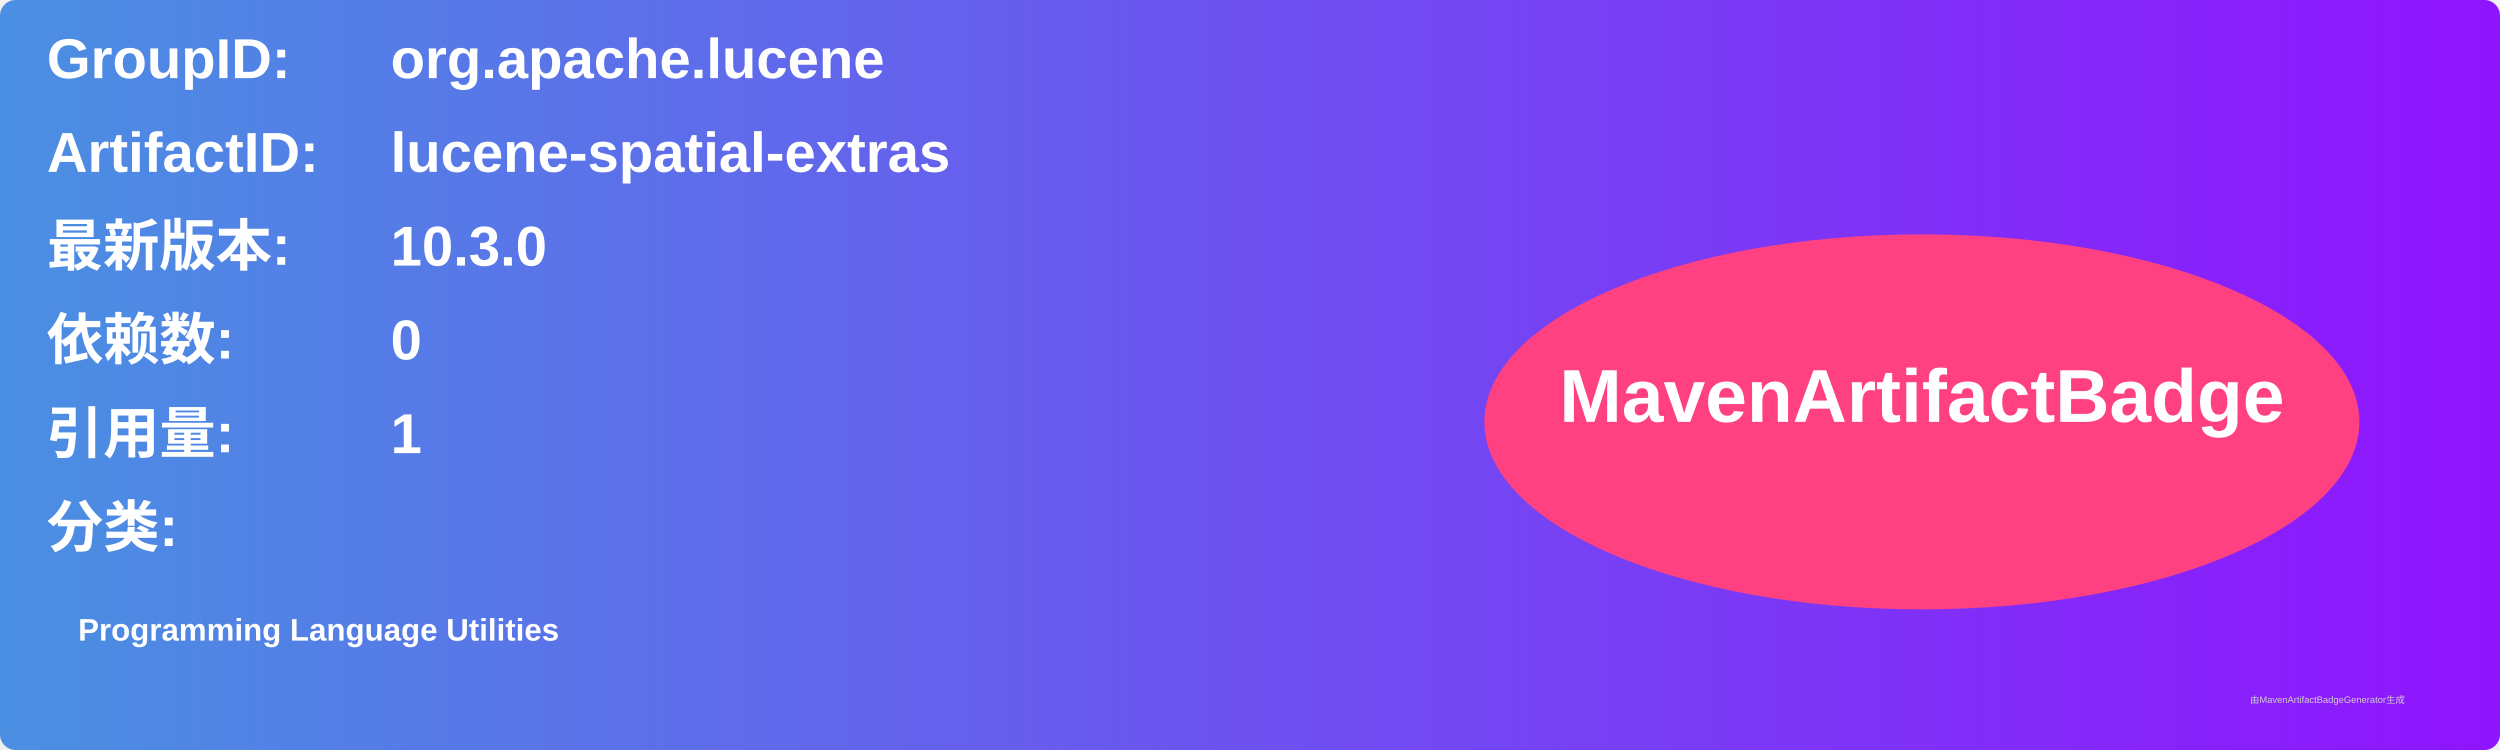
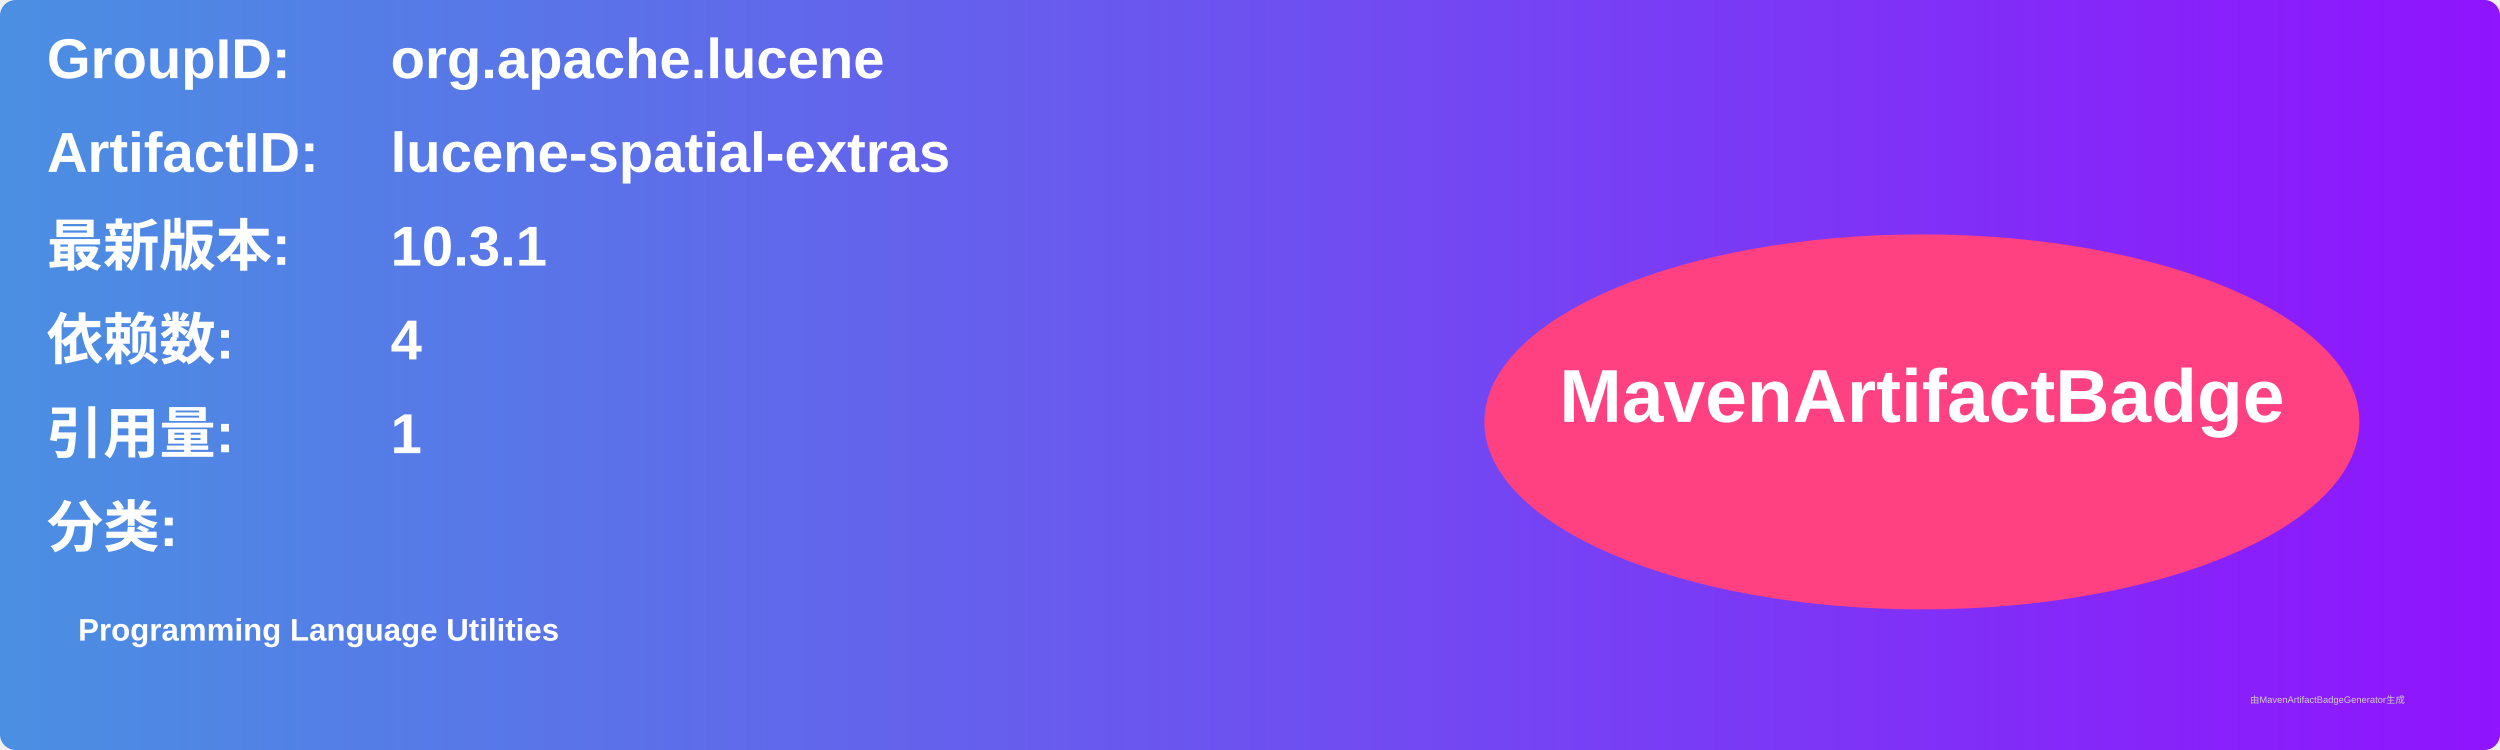
<svg xmlns="http://www.w3.org/2000/svg" width="800" height="240" viewBox="0 0 800 240">
  <linearGradient id="grad" x1="0%" y1="0%" x2="100%" y2="0%">
    <stop offset="0%" stop-color="#4a90e2" />
    <stop offset="100%" stop-color="#9013fe" />
  </linearGradient>
  <rect width="100%" height="100%" rx="5" ry="5" fill="url(#grad)" />
  <g transform="translate(15, 15)">
    <text x="0" y="10" font-family="Arial" font-size="18" fill="white" font-weight="bold" width="260">GroupID:</text>
    <text x="110" y="10" font-family="Arial" font-size="18" fill="white" font-weight="bold" width="460">org.apache.lucene</text>
    <text x="0" y="40" font-family="Arial" font-size="18" fill="white" font-weight="bold" width="260">ArtifactID:</text>
    <text x="110" y="40" font-family="Arial" font-size="18" fill="white" font-weight="bold" width="460">lucene-spatial-extras</text>
    <text x="0" y="70" font-family="Arial" font-size="18" fill="white" font-weight="bold">最新版本:</text>
    <text x="110" y="70" font-family="Arial" font-size="18" fill="white" font-weight="bold">
-       <tspan font-weight="bold">10.3.0</tspan>
+       <tspan font-weight="bold">10.3.1</tspan>
    </text>
    <text x="0" y="100" font-family="Arial" font-size="18" fill="white" font-weight="bold">依赖数: </text>
    <text x="110" y="100" font-family="Arial" font-size="18" fill="white">
-       <tspan font-weight="bold">0</tspan>
+       <tspan font-weight="bold">4</tspan>
    </text>
    <text x="0" y="130" font-family="Arial" font-size="18" fill="white" font-weight="bold">引用量: </text>
    <text x="110" y="130" font-family="Arial" font-size="18" fill="white">
      <tspan font-weight="bold">1</tspan>
    </text>
    <text x="0" y="160" font-family="Arial" font-size="18" fill="white" font-weight="bold">分类:</text>
    <text x="10" y="190" font-family="Arial" font-size="10" fill="white">
      <tspan font-weight="bold">Programming Language Utilities</tspan>
    </text>
    <ellipse cx="600" cy="120" rx="140" ry="60" fill="#ff4081" />
    <text x="600" y="120" text-anchor="middle" font-family="Arial" font-size="24" fill="white" font-weight="bold">MavenArtifactBadge</text>
  </g>
  <text x="720" y="225" font-family="Arial" font-size="3" fill="#d0d0d0">由MavenArtifactBadgeGenerator生成</text>
</svg>
